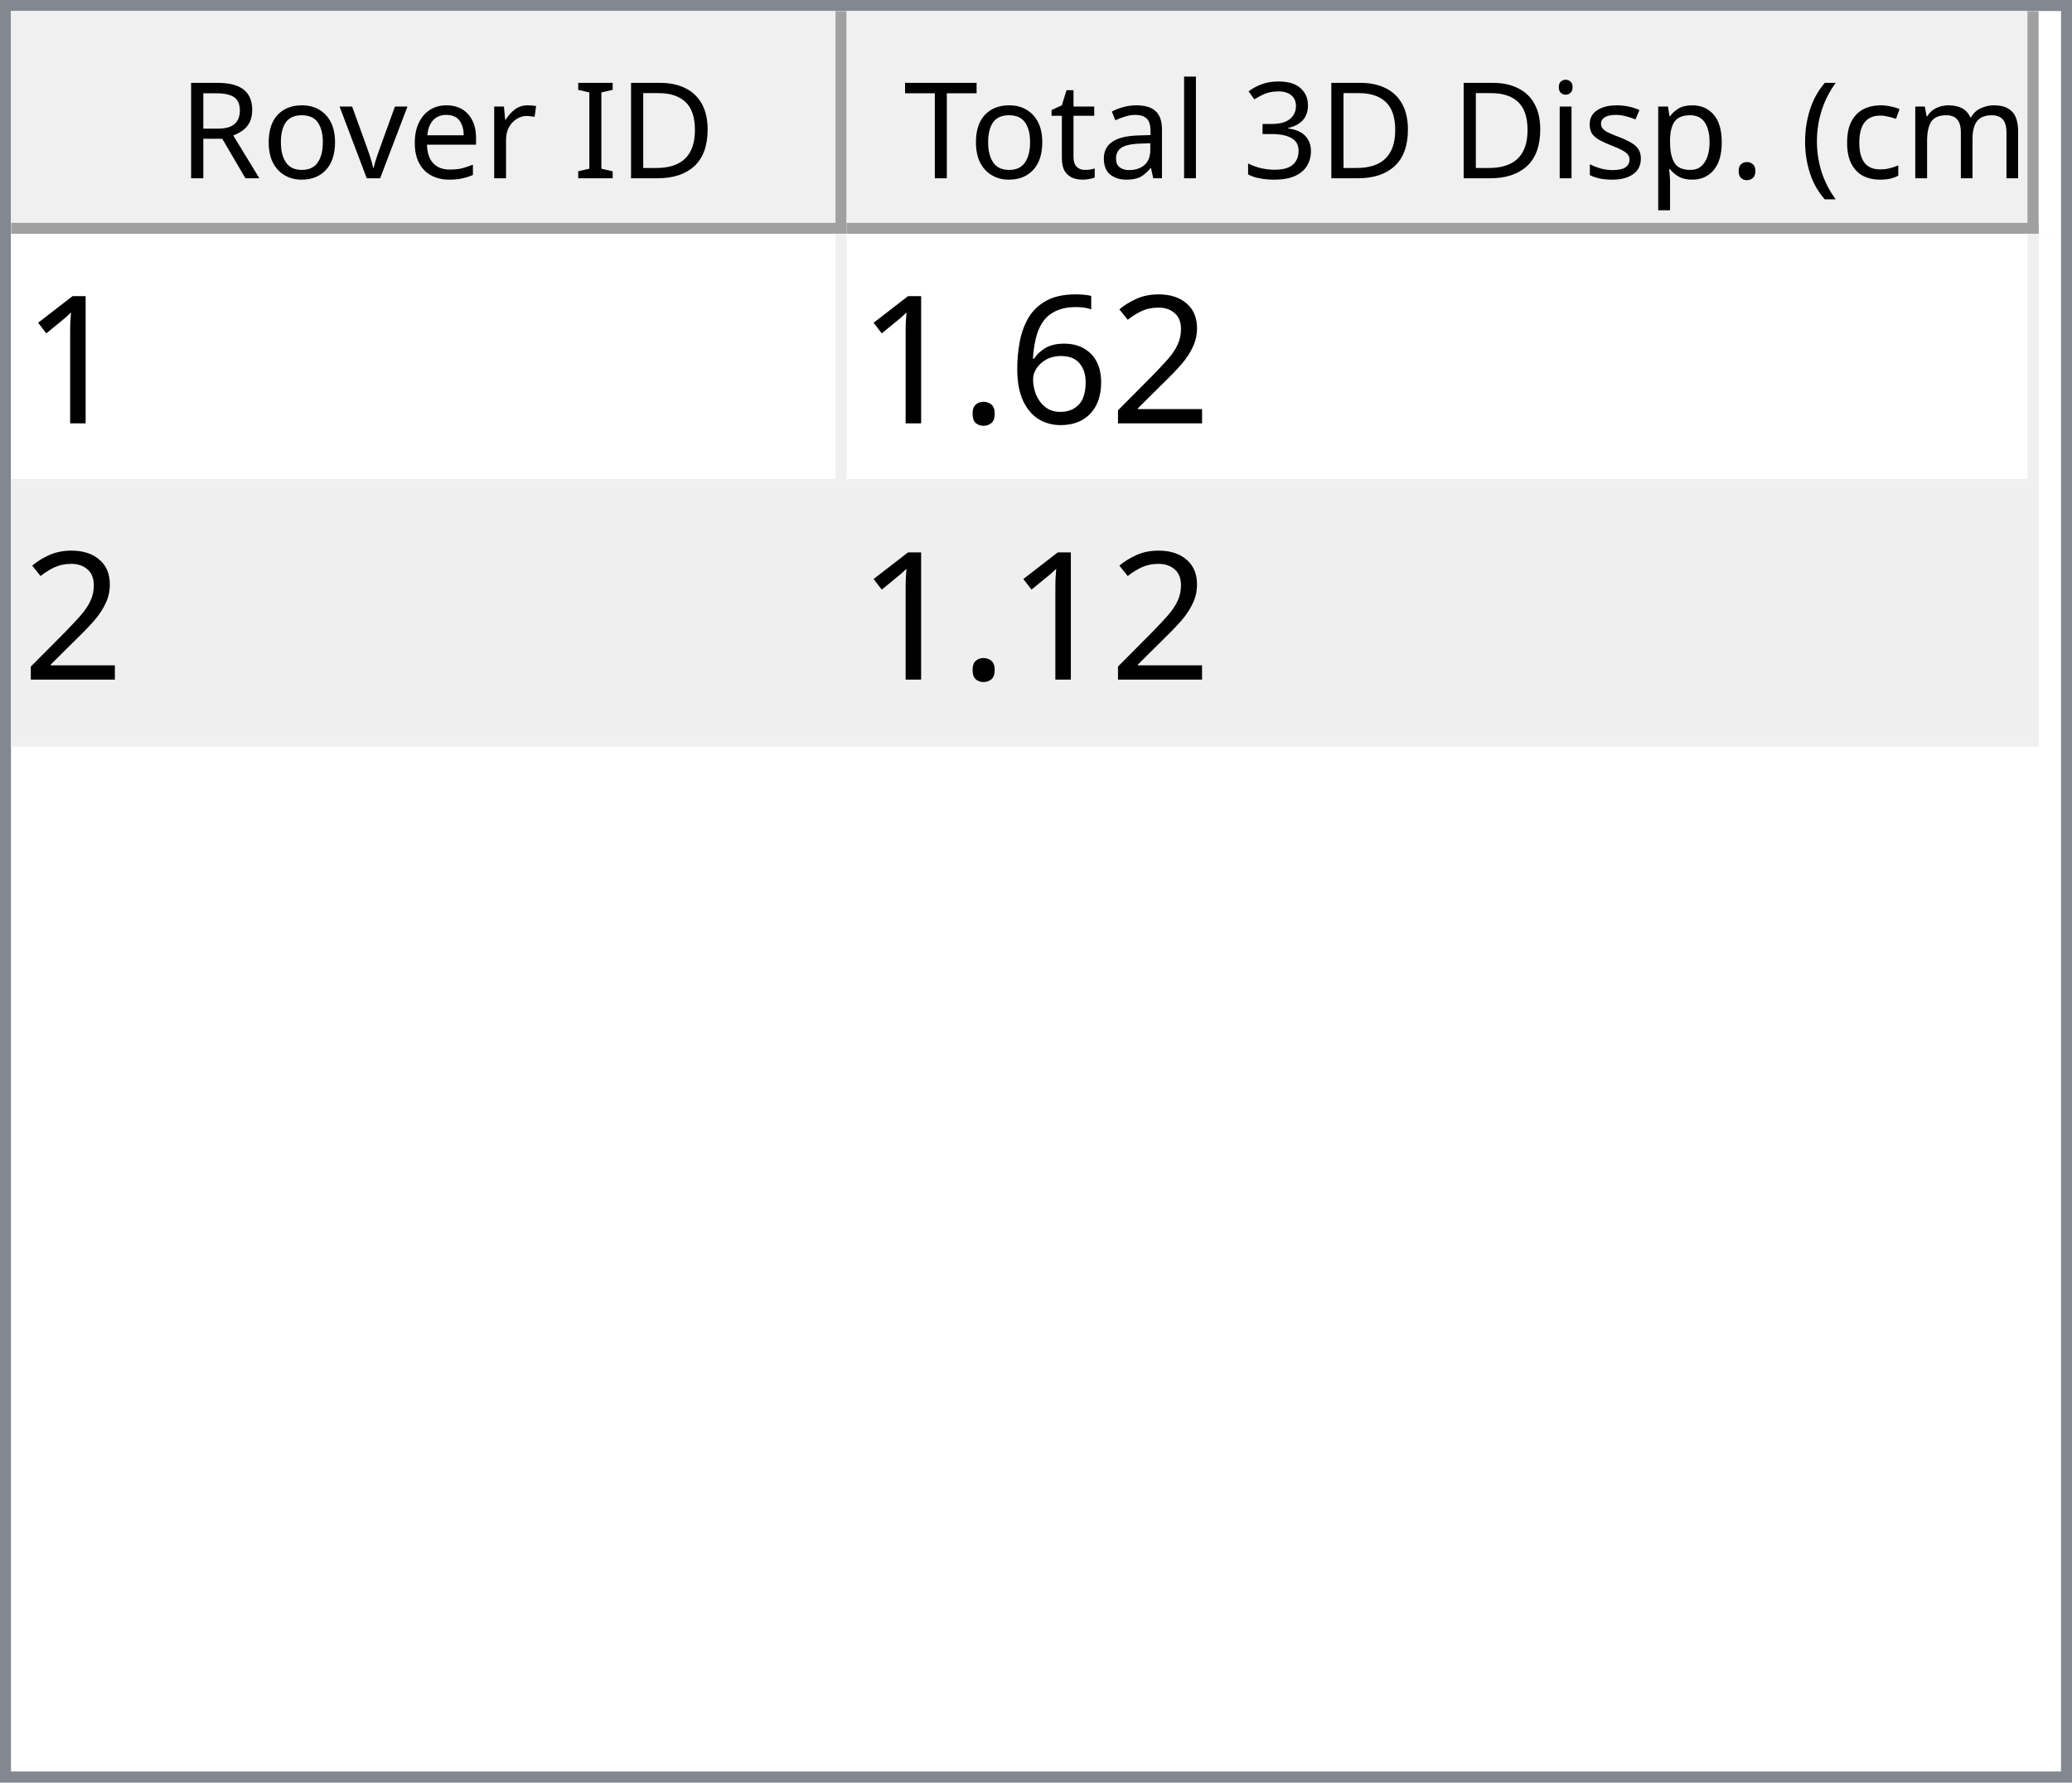
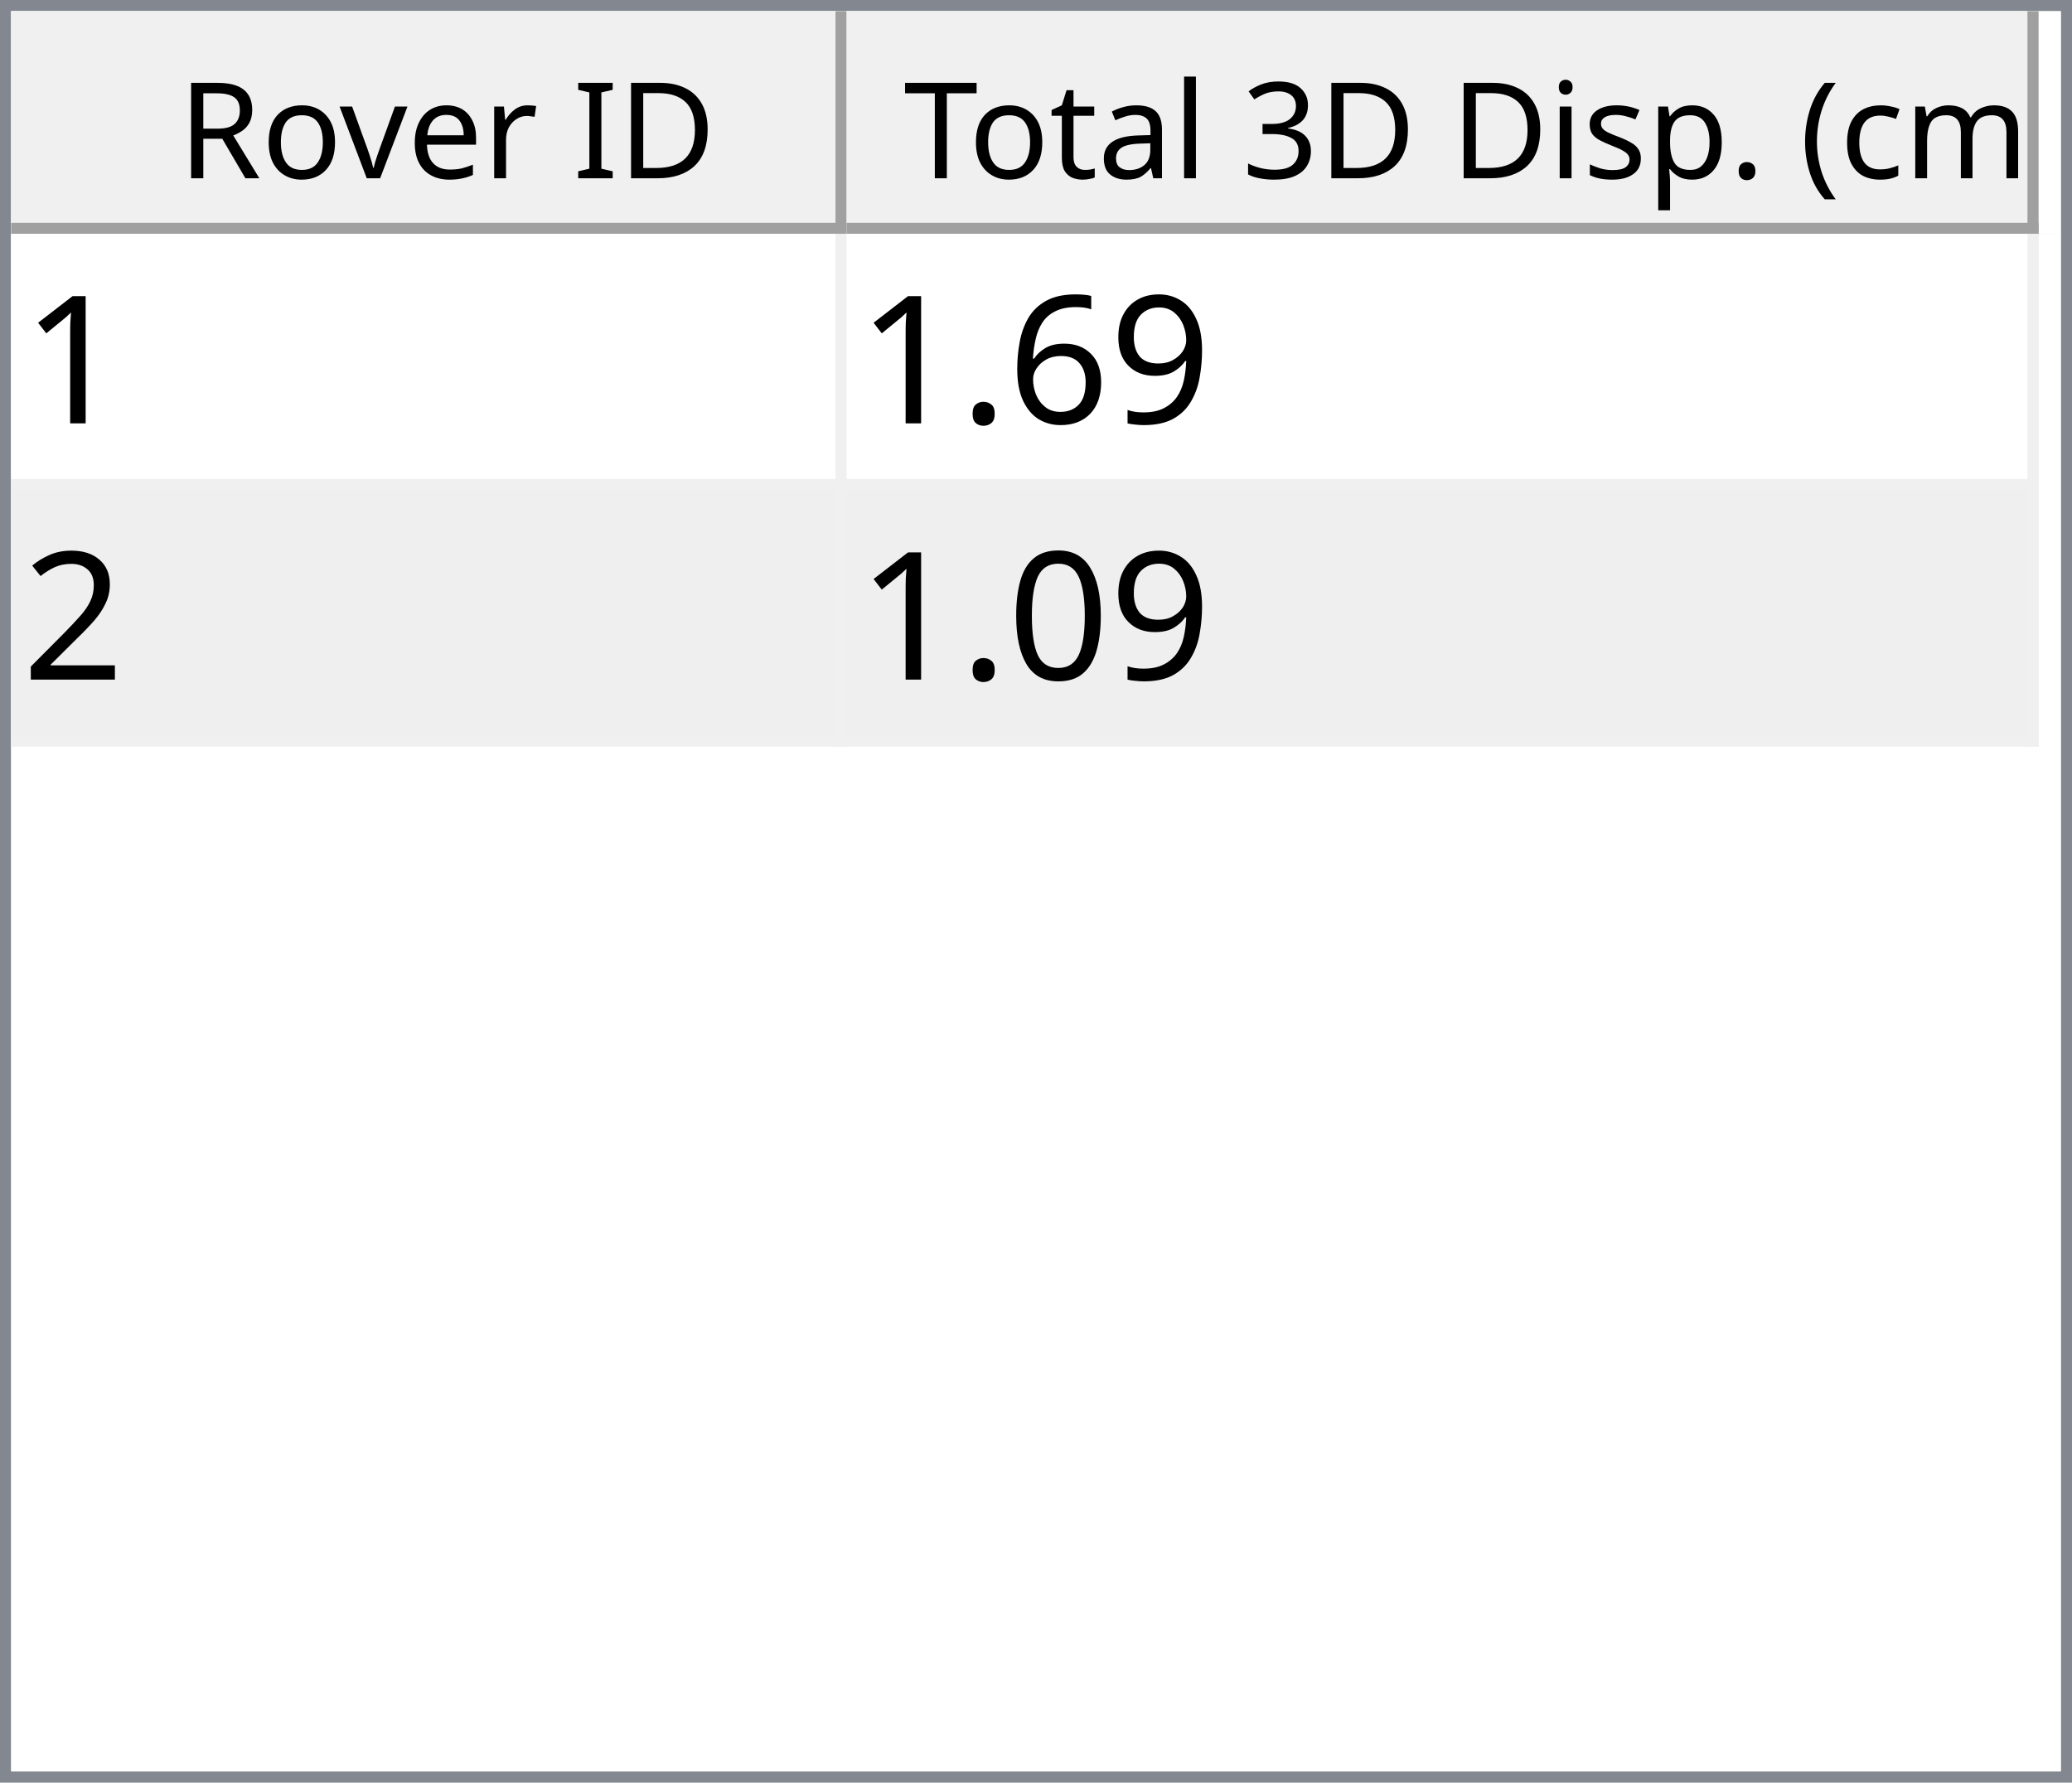
<svg xmlns="http://www.w3.org/2000/svg" style="fill-opacity:1; color-rendering:auto; color-interpolation:auto; text-rendering:auto; stroke:black; stroke-linecap:square; stroke-miterlimit:10; shape-rendering:auto; stroke-opacity:1; fill:black; stroke-dasharray:none; font-weight:normal; stroke-width:1; font-family:'Dialog'; font-style:normal; stroke-linejoin:miter; font-size:12px; stroke-dashoffset:0; image-rendering:auto;" width="186" height="160">
  <defs id="genericDefs" />
  <g>
    <defs id="defs1">
      <clipPath clipPathUnits="userSpaceOnUse" id="clipPath1">
        <path d="M0 0 L186 0 L186 160 L0 160 L0 0 Z" />
      </clipPath>
      <clipPath clipPathUnits="userSpaceOnUse" id="clipPath2">
        <path d="M0 0 L0 160 L186 160 L186 0 Z" />
      </clipPath>
      <clipPath clipPathUnits="userSpaceOnUse" id="clipPath3">
        <path d="M0 0 L0 20 L184 20 L184 0 Z" />
      </clipPath>
      <clipPath clipPathUnits="userSpaceOnUse" id="clipPath4">
        <path d="M0 0 L0 20 L75 20 L75 0 Z" />
      </clipPath>
      <clipPath clipPathUnits="userSpaceOnUse" id="clipPath5">
        <path d="M1 1 L1 19 L74 19 L74 1 Z" />
      </clipPath>
      <clipPath clipPathUnits="userSpaceOnUse" id="clipPath6">
        <path d="M0 0 L0 18 L73 18 L73 0 Z" />
      </clipPath>
      <clipPath clipPathUnits="userSpaceOnUse" id="clipPath7">
        <path d="M-0.5 -0.5 L-0.5 19.5 L74.5 19.5 L74.5 -0.5 Z" />
      </clipPath>
      <clipPath clipPathUnits="userSpaceOnUse" id="clipPath8">
        <path d="M0 0 L0 20 L107 20 L107 0 Z" />
      </clipPath>
      <clipPath clipPathUnits="userSpaceOnUse" id="clipPath9">
        <path d="M1 1 L1 19 L106 19 L106 1 Z" />
      </clipPath>
      <clipPath clipPathUnits="userSpaceOnUse" id="clipPath10">
        <path d="M0 0 L0 18 L105 18 L105 0 Z" />
      </clipPath>
      <clipPath clipPathUnits="userSpaceOnUse" id="clipPath11">
        <path d="M-0.5 -0.5 L-0.5 19.5 L106.5 19.5 L106.5 -0.5 Z" />
      </clipPath>
      <clipPath clipPathUnits="userSpaceOnUse" id="clipPath12">
        <path d="M0 0 L0 138 L184 138 L184 0 Z" />
      </clipPath>
      <clipPath clipPathUnits="userSpaceOnUse" id="clipPath13">
        <path d="M0 0 L0 46 L182 46 L182 0 Z" />
      </clipPath>
      <clipPath clipPathUnits="userSpaceOnUse" id="clipPath14">
        <path d="M-0.5 -0.5 L-0.5 45.5 L181.5 45.5 L181.5 -0.5 Z" />
      </clipPath>
      <clipPath clipPathUnits="userSpaceOnUse" id="clipPath15">
        <path d="M0 0 L0 22 L74 22 L74 0 Z" />
      </clipPath>
      <clipPath clipPathUnits="userSpaceOnUse" id="clipPath16">
        <path d="M0 0 L0 22 L106 22 L106 0 Z" />
      </clipPath>
      <font horiz-adv-x="64.551" id="font1">
        <font-face ascent="107.91" descent="25.098" units-per-em="100" style="font-style:normal; font-family:Segoe UI; font-weight:normal;" />
        <missing-glyph horiz-adv-x="64.551" d="M8.109 0 L8.109 68.266 L56.453 68.266 L56.453 0 L8.109 0 ZM15.328 7.234 L49.219 7.234 L49.219 61.031 L15.328 61.031 L15.328 7.234 Z" />
        <glyph unicode="D" horiz-adv-x="70.117" d="M9.188 0 L9.188 70.016 L28.516 70.016 Q65.531 70.016 65.531 35.891 Q65.531 19.672 55.25 9.836 Q44.969 0 27.734 0 L9.188 0 ZM17.391 62.594 L17.391 7.422 L27.828 7.422 Q41.609 7.422 49.273 14.797 Q56.938 22.172 56.938 35.688 Q56.938 62.594 28.328 62.594 L17.391 62.594 Z" />
        <glyph unicode="I" horiz-adv-x="26.611" d="M17.391 0 L9.188 0 L9.188 70.016 L17.391 70.016 L17.391 0 Z" />
        <glyph unicode=" " horiz-adv-x="27.393" d="" />
        <glyph unicode="r" horiz-adv-x="34.766" d="M34.188 41.891 Q32.078 43.5 28.125 43.5 Q23 43.5 19.555 38.672 Q16.109 33.844 16.109 25.484 L16.109 0 L8.109 0 L8.109 50 L16.109 50 L16.109 39.703 L16.312 39.703 Q18.016 44.969 21.531 47.922 Q25.047 50.875 29.391 50.875 Q32.516 50.875 34.188 50.203 L34.188 41.891 Z" />
        <glyph unicode="e" horiz-adv-x="52.295" d="M48.297 23 L12.984 23 Q13.188 14.656 17.484 10.109 Q21.781 5.562 29.297 5.562 Q37.75 5.562 44.828 11.141 L44.828 3.609 Q38.234 -1.172 27.391 -1.172 Q16.797 -1.172 10.742 5.641 Q4.688 12.453 4.688 24.812 Q4.688 36.469 11.305 43.82 Q17.922 51.172 27.734 51.172 Q37.547 51.172 42.922 44.828 Q48.297 38.484 48.297 27.203 L48.297 23 ZM40.094 29.781 Q40.047 36.719 36.75 40.578 Q33.453 44.438 27.594 44.438 Q21.922 44.438 17.969 40.383 Q14.016 36.328 13.094 29.781 L40.094 29.781 Z" />
        <glyph unicode="v" horiz-adv-x="47.9" d="M47.406 50 L27.484 0 L19.625 0 L0.688 50 L9.469 50 L22.172 13.672 Q23.578 9.672 23.922 6.688 L24.125 6.688 Q24.609 10.453 25.688 13.484 L38.969 50 L47.406 50 Z" />
        <glyph unicode="o" horiz-adv-x="58.594" d="M29 -1.172 Q17.922 -1.172 11.305 5.836 Q4.688 12.844 4.688 24.422 Q4.688 37.016 11.57 44.094 Q18.453 51.172 30.172 51.172 Q41.359 51.172 47.633 44.289 Q53.906 37.406 53.906 25.203 Q53.906 13.234 47.141 6.031 Q40.375 -1.172 29 -1.172 ZM29.594 44.438 Q21.875 44.438 17.383 39.188 Q12.891 33.938 12.891 24.703 Q12.891 15.828 17.43 10.695 Q21.969 5.562 29.594 5.562 Q37.359 5.562 41.531 10.594 Q45.703 15.625 45.703 24.906 Q45.703 34.281 41.531 39.359 Q37.359 44.438 29.594 44.438 Z" />
        <glyph unicode="R" horiz-adv-x="59.814" d="M59.375 0 L49.609 0 L37.891 19.625 Q36.281 22.359 34.766 24.289 Q33.25 26.219 31.664 27.438 Q30.078 28.656 28.25 29.219 Q26.422 29.781 24.125 29.781 L17.391 29.781 L17.391 0 L9.188 0 L9.188 70.016 L30.078 70.016 Q34.672 70.016 38.555 68.867 Q42.438 67.719 45.289 65.375 Q48.141 63.031 49.758 59.547 Q51.375 56.062 51.375 51.375 Q51.375 47.703 50.273 44.656 Q49.172 41.609 47.148 39.211 Q45.125 36.812 42.266 35.133 Q39.406 33.453 35.844 32.516 L35.844 32.328 Q37.594 31.547 38.891 30.547 Q40.188 29.547 41.359 28.18 Q42.531 26.812 43.68 25.078 Q44.828 23.344 46.234 21.047 L59.375 0 ZM17.391 62.594 L17.391 37.203 L28.516 37.203 Q31.594 37.203 34.203 38.133 Q36.812 39.062 38.719 40.797 Q40.625 42.531 41.703 45.047 Q42.781 47.562 42.781 50.688 Q42.781 56.297 39.141 59.445 Q35.5 62.594 28.609 62.594 L17.391 62.594 Z" />
        <glyph unicode=")" horiz-adv-x="30.176" d="M8.297 -15.922 L1.172 -15.922 Q16.406 2.344 16.406 26.812 Q16.406 51.469 1.078 70.016 L8.297 70.016 Q23.531 52.156 23.531 26.703 Q23.531 1.375 8.297 -15.922 Z" />
        <glyph unicode="m" horiz-adv-x="86.133" d="M79.109 0 L71.094 0 L71.094 28.719 Q71.094 37.016 68.531 40.727 Q65.969 44.438 59.906 44.438 Q54.781 44.438 51.195 39.75 Q47.609 35.062 47.609 28.516 L47.609 0 L39.594 0 L39.594 29.688 Q39.594 44.438 28.219 44.438 Q22.953 44.438 19.531 40.016 Q16.109 35.594 16.109 28.516 L16.109 0 L8.109 0 L8.109 50 L16.109 50 L16.109 42.094 L16.312 42.094 Q21.625 51.172 31.844 51.172 Q36.969 51.172 40.773 48.312 Q44.578 45.453 46 40.828 Q51.562 51.172 62.594 51.172 Q79.109 51.172 79.109 30.812 L79.109 0 Z" />
        <glyph unicode="c" horiz-adv-x="46.191" d="M42.188 2.297 Q36.422 -1.172 28.516 -1.172 Q17.828 -1.172 11.258 5.789 Q4.688 12.75 4.688 23.828 Q4.688 36.188 11.766 43.68 Q18.844 51.172 30.672 51.172 Q37.25 51.172 42.281 48.734 L42.281 40.531 Q36.719 44.438 30.375 44.438 Q22.703 44.438 17.797 38.945 Q12.891 33.453 12.891 24.516 Q12.891 15.719 17.508 10.641 Q22.125 5.562 29.891 5.562 Q36.422 5.562 42.188 9.906 L42.188 2.297 Z" />
        <glyph unicode="(" horiz-adv-x="30.176" d="M29.109 -15.922 L21.969 -15.922 Q6.844 1.375 6.844 26.703 Q6.844 52.156 21.969 70.016 L29.203 70.016 Q13.875 51.469 13.875 26.812 Q13.875 2.344 29.109 -15.922 Z" />
        <glyph unicode="." horiz-adv-x="21.68" d="M10.891 -1.078 Q8.641 -1.078 7.055 0.539 Q5.469 2.156 5.469 4.391 Q5.469 6.641 7.055 8.273 Q8.641 9.906 10.891 9.906 Q13.188 9.906 14.797 8.273 Q16.406 6.641 16.406 4.391 Q16.406 2.156 14.797 0.539 Q13.188 -1.078 10.891 -1.078 Z" />
        <glyph unicode="p" horiz-adv-x="58.789" d="M16.312 7.234 L16.109 7.234 L16.109 -23 L8.109 -23 L8.109 50 L16.109 50 L16.109 41.219 L16.312 41.219 Q22.219 51.172 33.594 51.172 Q43.266 51.172 48.688 44.461 Q54.109 37.75 54.109 26.469 Q54.109 13.922 48 6.375 Q41.891 -1.172 31.297 -1.172 Q21.578 -1.172 16.312 7.234 ZM16.109 27.391 L16.109 20.406 Q16.109 14.203 20.141 9.883 Q24.172 5.562 30.375 5.562 Q37.641 5.562 41.773 11.133 Q45.906 16.703 45.906 26.609 Q45.906 34.969 42.047 39.703 Q38.188 44.438 31.594 44.438 Q24.609 44.438 20.359 39.578 Q16.109 34.719 16.109 27.391 Z" />
        <glyph unicode="s" horiz-adv-x="42.432" d="M5.078 1.812 L5.078 10.406 Q11.625 5.562 19.484 5.562 Q30.031 5.562 30.031 12.594 Q30.031 14.594 29.125 15.992 Q28.219 17.391 26.68 18.461 Q25.141 19.531 23.07 20.383 Q21 21.234 18.609 22.172 Q15.281 23.484 12.766 24.828 Q10.25 26.172 8.57 27.859 Q6.891 29.547 6.031 31.695 Q5.172 33.844 5.172 36.719 Q5.172 40.234 6.789 42.945 Q8.406 45.656 11.086 47.484 Q13.766 49.312 17.211 50.242 Q20.656 51.172 24.312 51.172 Q30.812 51.172 35.938 48.922 L35.938 40.828 Q30.422 44.438 23.25 44.438 Q21 44.438 19.195 43.922 Q17.391 43.406 16.094 42.477 Q14.797 41.547 14.086 40.258 Q13.375 38.969 13.375 37.406 Q13.375 35.453 14.086 34.133 Q14.797 32.812 16.164 31.789 Q17.531 30.766 19.484 29.938 Q21.438 29.109 23.922 28.125 Q27.25 26.859 29.883 25.516 Q32.516 24.172 34.375 22.484 Q36.234 20.797 37.234 18.602 Q38.234 16.406 38.234 13.375 Q38.234 9.672 36.602 6.938 Q34.969 4.203 32.234 2.398 Q29.5 0.594 25.93 -0.289 Q22.359 -1.172 18.453 -1.172 Q10.75 -1.172 5.078 1.812 Z" />
        <glyph unicode="i" horiz-adv-x="24.219" d="M12.203 62.703 Q10.062 62.703 8.547 64.164 Q7.031 65.625 7.031 67.875 Q7.031 70.125 8.547 71.609 Q10.062 73.094 12.203 73.094 Q14.406 73.094 15.945 71.609 Q17.484 70.125 17.484 67.875 Q17.484 65.719 15.945 64.211 Q14.406 62.703 12.203 62.703 ZM16.109 0 L8.109 0 L8.109 50 L16.109 50 L16.109 0 Z" />
        <glyph unicode="3" horiz-adv-x="53.906" d="M46.531 19.828 Q46.531 15.094 44.75 11.211 Q42.969 7.328 39.719 4.57 Q36.469 1.812 31.93 0.297 Q27.391 -1.219 21.922 -1.219 Q11.922 -1.219 6 2.594 L6 11.188 Q13.094 5.609 22.219 5.609 Q25.875 5.609 28.828 6.539 Q31.781 7.469 33.906 9.227 Q36.031 10.984 37.18 13.477 Q38.328 15.969 38.328 19.094 Q38.328 32.812 18.797 32.812 L12.984 32.812 L12.984 39.594 L18.5 39.594 Q35.797 39.594 35.797 52.484 Q35.797 64.406 22.609 64.406 Q15.188 64.406 8.688 59.422 L8.688 67.188 Q15.375 71.188 24.609 71.188 Q29 71.188 32.57 69.969 Q36.141 68.75 38.68 66.555 Q41.219 64.359 42.609 61.281 Q44 58.203 44 54.5 Q44 40.672 30.031 36.719 L30.031 36.531 Q33.594 36.141 36.625 34.797 Q39.656 33.453 41.852 31.305 Q44.047 29.156 45.289 26.25 Q46.531 23.344 46.531 19.828 Z" />
        <glyph unicode="l" horiz-adv-x="24.219" d="M16.109 0 L8.109 0 L8.109 74.031 L16.109 74.031 L16.109 0 Z" />
        <glyph unicode="a" horiz-adv-x="50.879" d="M43.891 0 L35.891 0 L35.891 7.812 L35.688 7.812 Q30.469 -1.172 20.312 -1.172 Q12.844 -1.172 8.617 2.781 Q4.391 6.734 4.391 13.281 Q4.391 27.297 20.906 29.594 L35.891 31.688 Q35.891 44.438 25.594 44.438 Q16.547 44.438 9.281 38.281 L9.281 46.484 Q16.656 51.172 26.266 51.172 Q43.891 51.172 43.891 32.516 L43.891 0 ZM35.891 25.297 L23.828 23.641 Q18.266 22.859 15.43 20.875 Q12.594 18.891 12.594 13.875 Q12.594 10.203 15.211 7.883 Q17.828 5.562 22.172 5.562 Q28.125 5.562 32.008 9.742 Q35.891 13.922 35.891 20.312 L35.891 25.297 Z" />
        <glyph unicode="t" horiz-adv-x="33.887" d="M31.297 0.484 Q28.469 -1.078 23.828 -1.078 Q10.688 -1.078 10.688 13.578 L10.688 43.172 L2.094 43.172 L2.094 50 L10.688 50 L10.688 62.203 L18.703 64.797 L18.703 50 L31.297 50 L31.297 43.172 L18.703 43.172 L18.703 14.984 Q18.703 9.969 20.414 7.82 Q22.125 5.672 26.078 5.672 Q29.109 5.672 31.297 7.328 L31.297 0.484 Z" />
        <glyph unicode="T" horiz-adv-x="52.393" d="M50.594 62.594 L30.375 62.594 L30.375 0 L22.172 0 L22.172 62.594 L2 62.594 L2 70.016 L50.594 70.016 L50.594 62.594 Z" />
      </font>
      <font horiz-adv-x="75.0" id="font2">
        <font-face ascent="100.537" descent="21.973" units-per-em="100" style="font-style:normal; font-family:sans-serif; font-weight:normal;" />
        <missing-glyph horiz-adv-x="75.0" d="M12.5 0 L12.5 62.5 L62.5 62.5 L62.5 0 L12.5 0 ZM14.062 1.562 L60.938 1.562 L60.938 60.938 L14.062 60.938 L14.062 1.562 Z" />
        <glyph unicode="1" horiz-adv-x="55.615" d="M37.25 0 L28.469 0 L28.469 56 Q25.297 52.984 20.141 49.953 Q14.984 46.922 10.891 45.406 L10.891 53.906 Q18.266 57.375 23.781 62.305 Q29.297 67.234 31.594 71.875 L37.25 71.875 L37.25 0 Z" />
-         <glyph unicode="2" horiz-adv-x="55.615" d="M50.344 8.453 L50.344 0 L3.031 0 Q2.938 3.172 4.047 6.109 Q5.859 10.938 9.836 15.625 Q13.812 20.312 21.344 26.469 Q33.016 36.031 37.117 41.625 Q41.219 47.219 41.219 52.203 Q41.219 57.422 37.477 61.008 Q33.734 64.594 27.734 64.594 Q21.391 64.594 17.578 60.789 Q13.766 56.984 13.719 50.25 L4.688 51.172 Q5.609 61.281 11.664 66.578 Q17.719 71.875 27.938 71.875 Q38.234 71.875 44.242 66.164 Q50.25 60.453 50.25 52 Q50.25 47.703 48.492 43.555 Q46.734 39.406 42.656 34.812 Q38.578 30.219 29.109 22.219 Q21.188 15.578 18.945 13.211 Q16.703 10.844 15.234 8.453 L50.344 8.453 Z" />
+         <glyph unicode="9" horiz-adv-x="55.615" d="M5.469 16.547 L13.922 17.328 Q14.984 11.375 18.016 8.688 Q21.047 6 25.781 6 Q29.828 6 32.883 7.859 Q35.938 9.719 37.891 12.82 Q39.844 15.922 41.164 21.195 Q42.484 26.469 42.484 31.938 Q42.484 32.516 42.438 33.688 Q39.797 29.5 35.234 26.883 Q30.672 24.266 25.344 24.266 Q16.453 24.266 10.305 30.711 Q4.156 37.156 4.156 47.703 Q4.156 58.594 10.578 65.234 Q17 71.875 26.656 71.875 Q33.641 71.875 39.43 68.117 Q45.219 64.359 48.219 57.398 Q51.219 50.438 51.219 37.25 Q51.219 23.531 48.242 15.406 Q45.266 7.281 39.383 3.031 Q33.5 -1.219 25.594 -1.219 Q17.188 -1.219 11.867 3.445 Q6.547 8.109 5.469 16.547 ZM41.453 48.141 Q41.453 55.719 37.43 60.156 Q33.406 64.594 27.734 64.594 Q21.875 64.594 17.531 59.812 Q13.188 55.031 13.188 47.406 Q13.188 40.578 17.312 36.305 Q21.438 32.031 27.484 32.031 Q33.594 32.031 37.523 36.305 Q41.453 40.578 41.453 48.141 Z" />
        <glyph unicode="6" horiz-adv-x="55.615" d="M49.75 54.047 L41.016 53.375 Q39.844 58.547 37.703 60.891 Q34.125 64.656 28.906 64.656 Q24.703 64.656 21.531 62.312 Q17.391 59.281 14.992 53.469 Q12.594 47.656 12.5 36.922 Q15.672 41.75 20.266 44.094 Q24.859 46.438 29.891 46.438 Q38.672 46.438 44.852 39.969 Q51.031 33.5 51.031 23.25 Q51.031 16.5 48.125 10.719 Q45.219 4.938 40.141 1.859 Q35.062 -1.219 28.609 -1.219 Q17.625 -1.219 10.695 6.859 Q3.766 14.938 3.766 33.5 Q3.766 54.25 11.422 63.672 Q18.109 71.875 29.438 71.875 Q37.891 71.875 43.289 67.141 Q48.688 62.406 49.75 54.047 ZM13.875 23.188 Q13.875 18.656 15.797 14.508 Q17.719 10.359 21.188 8.18 Q24.656 6 28.469 6 Q34.031 6 38.039 10.492 Q42.047 14.984 42.047 22.703 Q42.047 30.125 38.086 34.398 Q34.125 38.672 28.125 38.672 Q22.172 38.672 18.023 34.398 Q13.875 30.125 13.875 23.188 Z" />
        <glyph unicode="." horiz-adv-x="27.783" d="M9.078 0 L9.078 10.016 L19.094 10.016 L19.094 0 L9.078 0 Z" />
+         <glyph unicode="2" horiz-adv-x="55.615" d="M50.344 8.453 L50.344 0 L3.031 0 Q2.938 3.172 4.047 6.109 Q5.859 10.938 9.836 15.625 Q13.812 20.312 21.344 26.469 Q33.016 36.031 37.117 41.625 Q41.219 47.219 41.219 52.203 Q41.219 57.422 37.477 61.008 Q33.734 64.594 27.734 64.594 Q21.391 64.594 17.578 60.789 Q13.766 56.984 13.719 50.25 L4.688 51.172 Q5.609 61.281 11.664 66.578 Q17.719 71.875 27.938 71.875 Q38.234 71.875 44.242 66.164 Q50.25 60.453 50.25 52 Q50.25 47.703 48.492 43.555 Q46.734 39.406 42.656 34.812 Q38.578 30.219 29.109 22.219 Q21.188 15.578 18.945 13.211 Q16.703 10.844 15.234 8.453 L50.344 8.453 Z" />
+         <glyph unicode="0" horiz-adv-x="55.615" d="M4.156 35.297 Q4.156 48 6.766 55.742 Q9.375 63.484 14.523 67.68 Q19.672 71.875 27.484 71.875 Q33.25 71.875 37.594 69.555 Q41.938 67.234 44.773 62.867 Q47.609 58.5 49.219 52.227 Q50.828 45.953 50.828 35.297 Q50.828 22.703 48.242 14.969 Q45.656 7.234 40.508 3.008 Q35.359 -1.219 27.484 -1.219 Q17.141 -1.219 11.234 6.203 Q4.156 15.141 4.156 35.297 ZM13.188 35.297 Q13.188 17.672 17.312 11.836 Q21.438 6 27.484 6 Q33.547 6 37.672 11.859 Q41.797 17.719 41.797 35.297 Q41.797 52.984 37.672 58.789 Q33.547 64.594 27.391 64.594 Q21.344 64.594 17.719 59.469 Q13.188 52.938 13.188 35.297 Z" />
      </font>
    </defs>
    <g style="fill:white; stroke:white;">
      <rect x="0" y="0" width="186" style="clip-path:url(#clipPath1); stroke:none;" height="160" />
    </g>
    <g style="fill:white; text-rendering:optimizeSpeed; color-rendering:optimizeSpeed; image-rendering:optimizeSpeed; shape-rendering:crispEdges; stroke:white; color-interpolation:sRGB;">
      <rect x="0" width="186" height="160" y="0" style="stroke:none;" />
      <path style="stroke:none;" d="M0 160 L186 160 L186 0 L0 0 Z" />
    </g>
    <g style="fill:rgb(240,240,240); font-family:'Segoe UI'; stroke:rgb(240,240,240);">
      <rect x="0" y="0" width="186" style="clip-path:url(#clipPath2); stroke:none;" height="160" />
    </g>
    <g style="fill:rgb(130,135,144); font-family:'Segoe UI'; stroke:rgb(130,135,144);">
      <path d="M0 0 L186 0 L186 160 L0 160 L0 0 ZM1 1 L185 1 L185 159 L1 159 L1 1 Z" style="fill-rule:evenodd; clip-path:url(#clipPath2); stroke:none;" />
    </g>
    <g style="fill:white; font-family:'Segoe UI'; stroke:white;" transform="translate(1,1)">
      <rect x="0" y="0" width="184" style="clip-path:url(#clipPath3); stroke:none;" height="20" />
    </g>
    <g style="fill:rgb(240,240,240); font-family:'Segoe UI'; stroke:rgb(240,240,240);" transform="translate(1,1)">
      <rect x="0" y="0" width="75" style="clip-path:url(#clipPath4); stroke:none;" height="20" />
    </g>
    <g style="font-family:'Segoe UI';" transform="translate(2,2)">
      <text x="14" xml:space="preserve" y="14" style="clip-path:url(#clipPath6); stroke:none;">Rover ID</text>
    </g>
    <g style="fill:rgb(160,160,160); font-family:'Segoe UI'; stroke:rgb(160,160,160); stroke-linejoin:bevel;" transform="translate(1.5,1.5)">
      <line x1="74" x2="74" y1="0" style="fill:none; clip-path:url(#clipPath7);" y2="19" />
    </g>
    <g style="fill:rgb(160,160,160); font-family:'Segoe UI'; stroke:rgb(160,160,160); stroke-linejoin:bevel;" transform="matrix(1,0,0,1,1,1) translate(0.5,0.5)">
      <line x1="0" x2="74" y1="19" style="fill:none; clip-path:url(#clipPath7);" y2="19" />
    </g>
    <g style="fill:rgb(240,240,240); font-family:'Segoe UI'; stroke:rgb(240,240,240);" transform="translate(76,1)">
      <rect x="0" y="0" width="107" style="clip-path:url(#clipPath8); stroke:none;" height="20" />
    </g>
    <g style="font-family:'Segoe UI';" transform="translate(77,2)">
      <text x="1" xml:space="preserve" y="14" style="clip-path:url(#clipPath10); stroke:none;"> Total 3D Disp. (cm)</text>
    </g>
    <g style="fill:rgb(160,160,160); font-family:'Segoe UI'; stroke:rgb(160,160,160); stroke-linejoin:bevel;" transform="translate(76.5,1.5)">
      <line x1="106" x2="106" y1="0" style="fill:none; clip-path:url(#clipPath11);" y2="19" />
    </g>
    <g style="fill:rgb(160,160,160); font-family:'Segoe UI'; stroke:rgb(160,160,160); stroke-linejoin:bevel;" transform="matrix(1,0,0,1,76,1) translate(0.5,0.5)">
      <line x1="0" x2="106" y1="19" style="fill:none; clip-path:url(#clipPath11);" y2="19" />
    </g>
    <g style="fill:white; font-family:'Segoe UI'; stroke:white;" transform="translate(1,21)">
      <rect x="0" y="0" width="184" style="clip-path:url(#clipPath12); stroke:none;" height="138" />
    </g>
    <g style="fill:rgb(240,240,240); font-size:16px; font-family:sans-serif; stroke:rgb(240,240,240);" transform="translate(1,21)">
      <rect x="0" y="0" width="182" style="clip-path:url(#clipPath13); stroke:none;" height="46" />
      <line transform="translate(0.5,0.5)" x1="0" x2="181" y1="22" style="clip-path:url(#clipPath14); fill:none; stroke-linejoin:bevel;" y2="22" />
    </g>
    <g transform="matrix(1,0,0,1,1,21) translate(0.5,0.5)" style="fill:rgb(240,240,240); font-size:16px; font-family:sans-serif; stroke:rgb(240,240,240); stroke-linejoin:bevel;">
      <line x1="0" x2="181" y1="45" style="fill:none; clip-path:url(#clipPath14);" y2="45" />
    </g>
    <g transform="matrix(1,0,0,1,1,21) translate(0.5,0.5)" style="fill:rgb(240,240,240); font-size:16px; font-family:sans-serif; stroke:rgb(240,240,240); stroke-linejoin:bevel;">
      <line x1="74" x2="74" y1="0" style="fill:none; clip-path:url(#clipPath14);" y2="45" />
    </g>
    <g transform="matrix(1,0,0,1,1,21) translate(0.5,0.5)" style="fill:rgb(240,240,240); font-size:16px; font-family:sans-serif; stroke:rgb(240,240,240); stroke-linejoin:bevel;">
      <line x1="181" x2="181" y1="0" style="fill:none; clip-path:url(#clipPath14);" y2="45" />
    </g>
    <g style="fill:white; font-size:16px; font-family:sans-serif; stroke:white;" transform="matrix(1,0,0,1,1,21)">
      <rect x="0" y="0" width="74" style="clip-path:url(#clipPath15); stroke:none;" height="22" />
      <text x="1" y="17" style="fill:black; clip-path:url(#clipPath15); stroke:none;" xml:space="preserve">1</text>
    </g>
    <g style="fill:white; font-size:16px; font-family:sans-serif; stroke:white;" transform="matrix(1,0,0,1,1,21) translate(75,0)">
      <rect x="0" y="0" width="106" style="clip-path:url(#clipPath16); stroke:none;" height="22" />
-       <text x="1" y="17" style="fill:black; clip-path:url(#clipPath16); stroke:none;" xml:space="preserve">1.62</text>
+       <text x="1" y="17" style="fill:black; clip-path:url(#clipPath16); stroke:none;" xml:space="preserve">1.69</text>
    </g>
    <g style="fill:rgb(239,239,239); font-size:16px; font-family:sans-serif; stroke:rgb(239,239,239);" transform="matrix(1,0,0,1,1,21) translate(0,23)">
      <rect x="0" y="0" width="74" style="clip-path:url(#clipPath15); stroke:none;" height="22" />
      <text x="1" y="17" style="fill:black; clip-path:url(#clipPath15); stroke:none;" xml:space="preserve">2</text>
    </g>
    <g style="fill:rgb(239,239,239); font-size:16px; font-family:sans-serif; stroke:rgb(239,239,239);" transform="matrix(1,0,0,1,1,21) translate(75,23)">
      <rect x="0" y="0" width="106" style="clip-path:url(#clipPath16); stroke:none;" height="22" />
-       <text x="1" y="17" style="fill:black; clip-path:url(#clipPath16); stroke:none;" xml:space="preserve">1.12</text>
+       <text x="1" y="17" style="fill:black; clip-path:url(#clipPath16); stroke:none;" xml:space="preserve">1.09</text>
    </g>
  </g>
</svg>
